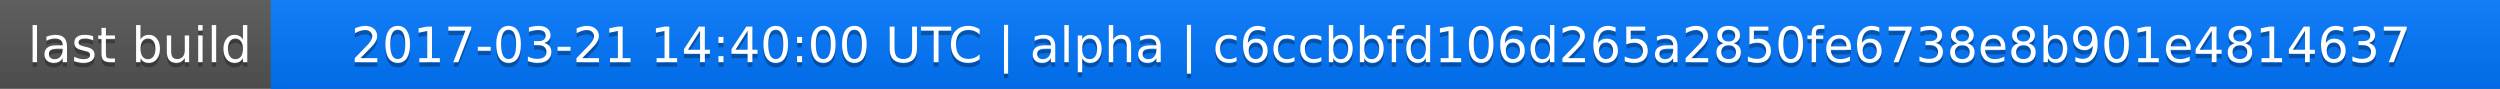
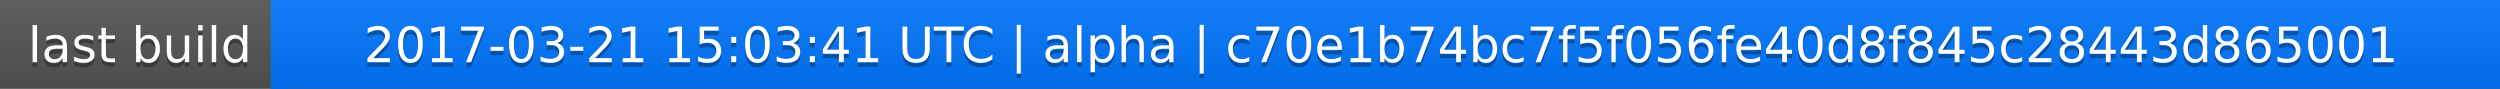
<svg xmlns="http://www.w3.org/2000/svg" width="563" height="20">
  <linearGradient id="a" x2="0" y2="100%">
    <stop offset="0" stop-color="#bbb" stop-opacity=".1" />
    <stop offset="1" stop-opacity=".1" />
  </linearGradient>
  <rect rx="0" width="563" height="20" fill="#555" />
  <rect rx="0" x="61" width="502" height="20" fill="#07f" />
  <path fill="#07f" d="M61 0h4v20h-4z" />
  <rect rx="0" width="563" height="20" fill="url(#a)" />
  <g fill="#fff" text-anchor="middle" font-family="DejaVu Sans,Verdana,Geneva,sans-serif" font-size="11">
    <text x="31.5" y="15" fill="#010101" fill-opacity=".3">last build</text>
    <text x="31.5" y="14">last build</text>
-     <text x="311" y="15" fill="#010101" fill-opacity=".3">2017-03-21 14:40:00 UTC | alpha | c6ccbbfd106d265a2850fe6738e8b901e4814637</text>
-     <text x="311" y="14">2017-03-21 14:40:00 UTC | alpha | c6ccbbfd106d265a2850fe6738e8b901e4814637</text>
+     <text x="311" y="15" fill="#010101" fill-opacity=".3">2017-03-21 15:03:41 UTC | alpha | c70e1b74bc7f5f056fe40d8f845c28443d865001</text>
+     <text x="311" y="14">2017-03-21 15:03:41 UTC | alpha | c70e1b74bc7f5f056fe40d8f845c28443d865001</text>
  </g>
</svg>
